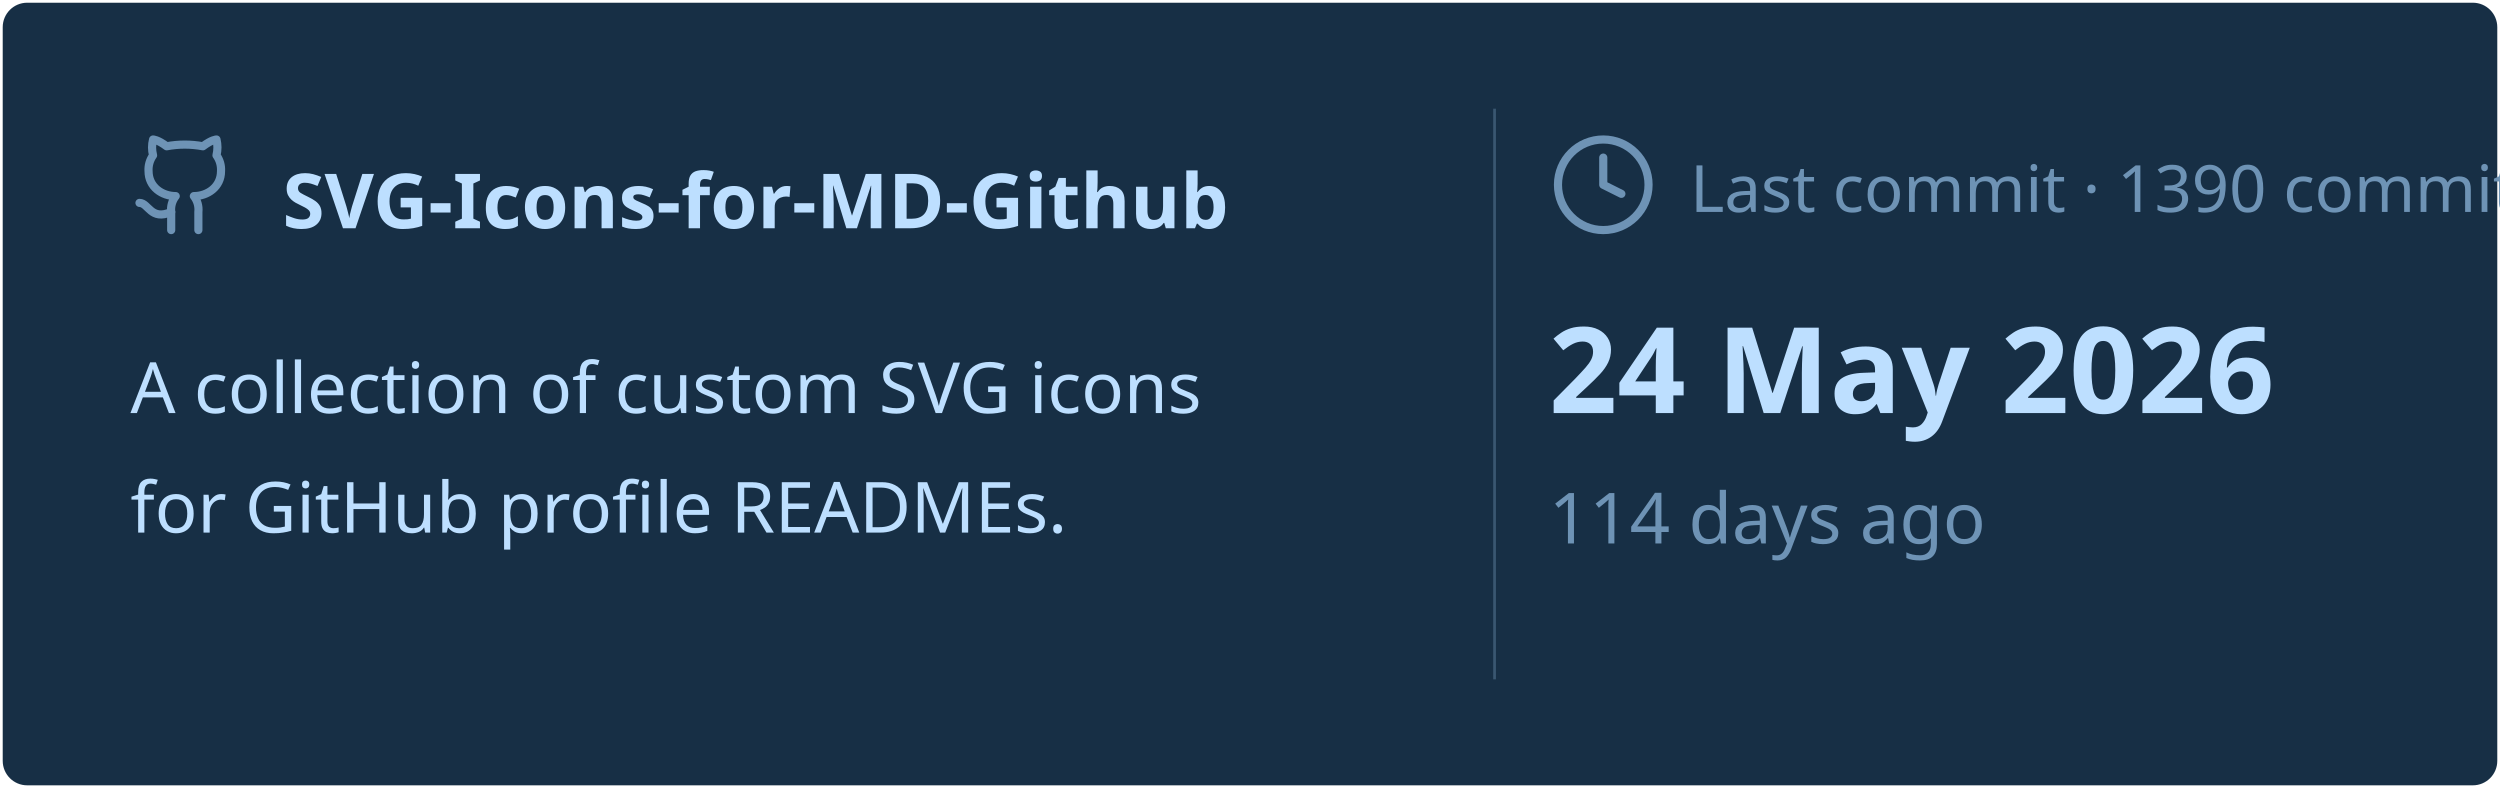
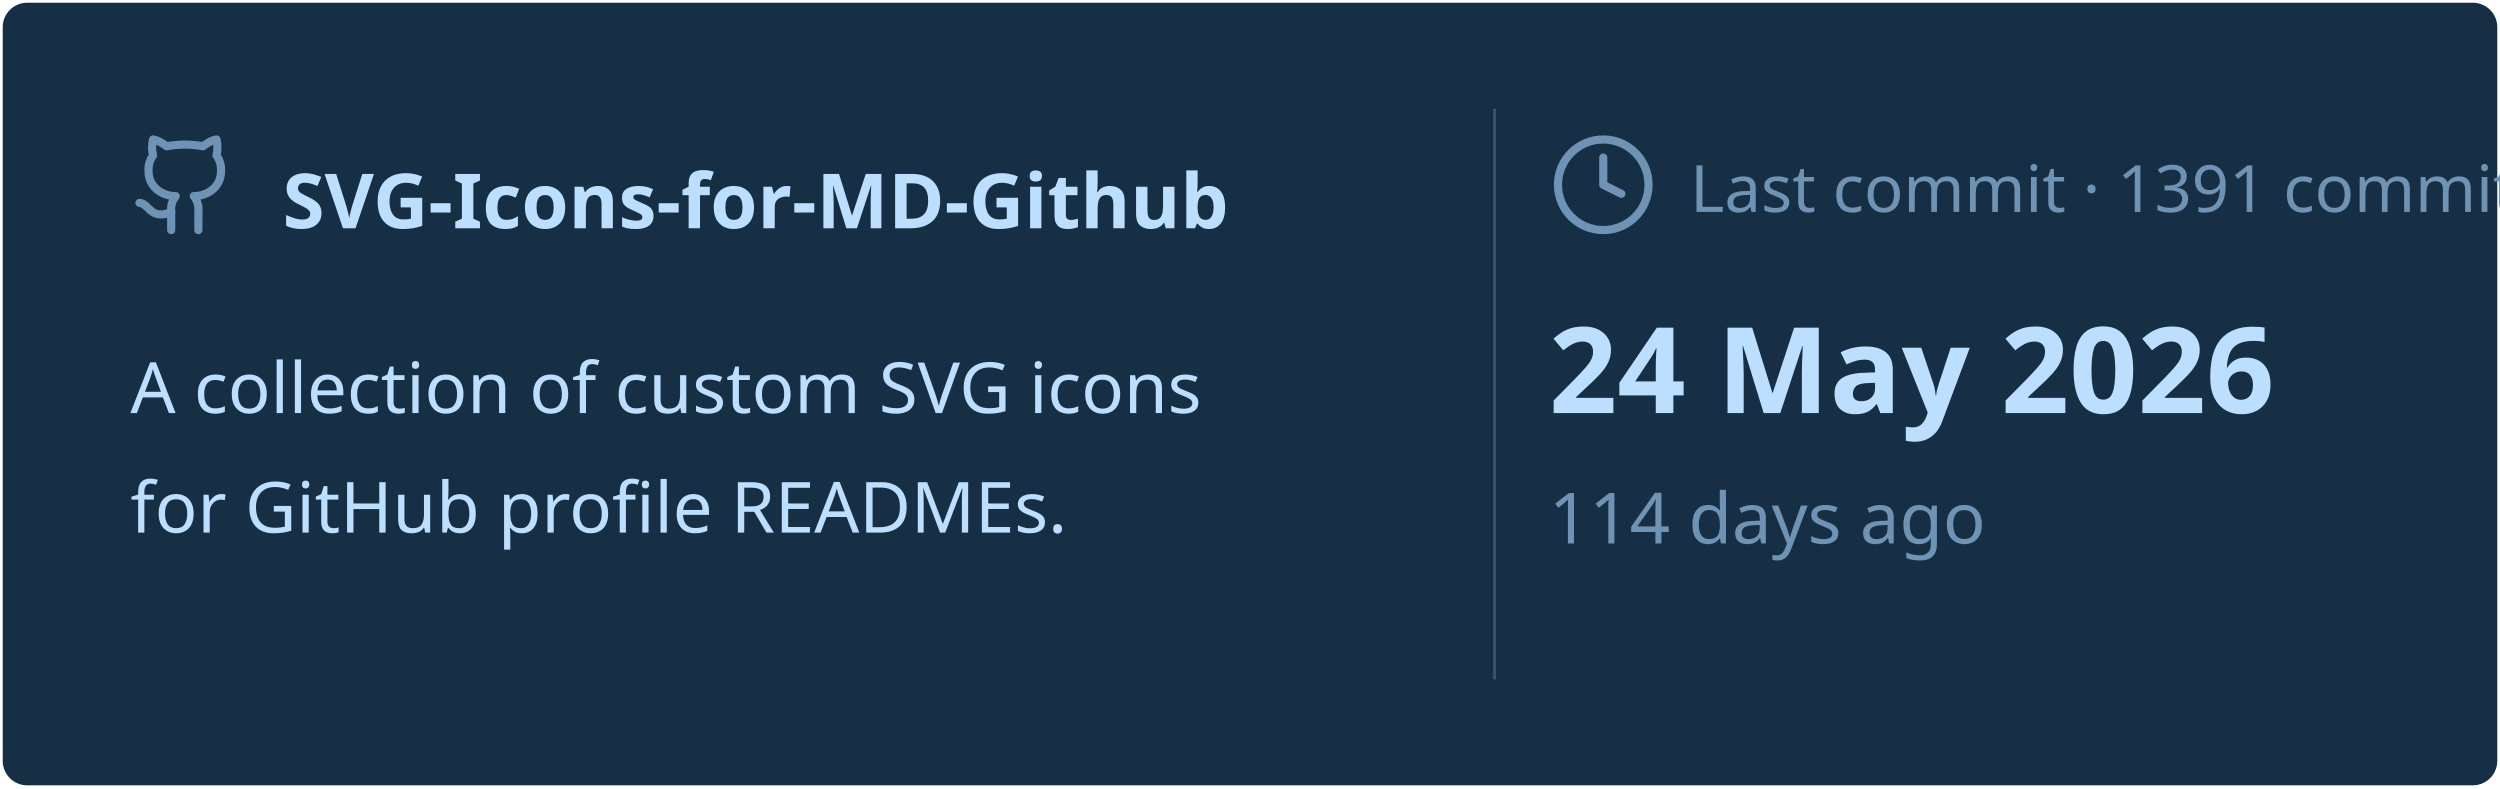
<svg xmlns="http://www.w3.org/2000/svg" viewBox="0 0 460 145" width="460px" height="145px">
  <rect stroke="#000000" stroke-opacity="0" fill="#172F45" rx="4.5" x="0.5" y="0.5" width="459" height="144" />
  <g transform="translate(24, 42)">
    <svg x="0" y="-18" width="20" height="20" viewBox="0 0 24 24" fill="none" stroke="#6E93B5" stroke-width="1.8" stroke-linecap="round" stroke-linejoin="round">
      <path d="M15 22v-4a4.8 4.8 0 0 0-1-3.5c3 0 6-2 6-5.5.08-1.25-.27-2.48-1-3.5.28-1.15.28-2.35 0-3.5 0 0-1 0-3 1.5-2.64-.5-5.36-.5-8 0C6 2 5 2 5 2c-.3 1.15-.3 2.35 0 3.5A5.403 5.403 0 0 0 4 9c0 3.5 3 5.5 6 5.5-.39.49-.68 1.05-.85 1.65-.17.6-.22 1.23-.15 1.85v4" />
      <path d="M9 18c-4.51 2-5-2-7-2" />
    </svg>
    <text x="28" y="0" font-family="&quot;Segoe UI&quot;, Ubuntu, sans-serif" font-size="14" font-weight="700" fill="#BDDFFF">SVG-Icons-for-MD-Github</text>
  </g>
  <text x="24" y="76" font-family="&quot;Segoe UI&quot;, Ubuntu, sans-serif" font-size="13" font-weight="400" fill="#BDDFFF">A collection of custom SVG icons</text>
  <text x="24" y="98" font-family="&quot;Segoe UI&quot;, Ubuntu, sans-serif" font-size="13" font-weight="400" fill="#BDDFFF">for GitHub profile READMEs.</text>
  <line x1="275" y1="20" x2="275" y2="125" stroke="#6E93B5" stroke-width="0.5" stroke-opacity="0.4" />
  <svg x="285" y="24" width="20" height="20" viewBox="0 0 24 24" fill="none" stroke="#6E93B5" stroke-width="1.8" stroke-linecap="round" stroke-linejoin="round">
    <circle cx="12" cy="12" r="10" />
    <polyline points="12 6 12 12 16 14" />
  </svg>
-   <text x="311" y="39" font-family="&quot;Segoe UI&quot;, Ubuntu, sans-serif" font-size="12" font-weight="400" fill="#6E93B5">Last commit · 1390 commits</text>
+   <text x="311" y="39" font-family="&quot;Segoe UI&quot;, Ubuntu, sans-serif" font-size="12" font-weight="400" fill="#6E93B5">Last commit · 1391 commits</text>
  <text x="285" y="76" font-family="&quot;Segoe UI&quot;, Ubuntu, sans-serif" font-size="22" font-weight="700" fill="#BDDFFF">24 May 2026</text>
  <text x="285" y="100" font-family="&quot;Segoe UI&quot;, Ubuntu, sans-serif" font-size="13" font-weight="400" fill="#6E93B5">114 days ago</text>
</svg>
